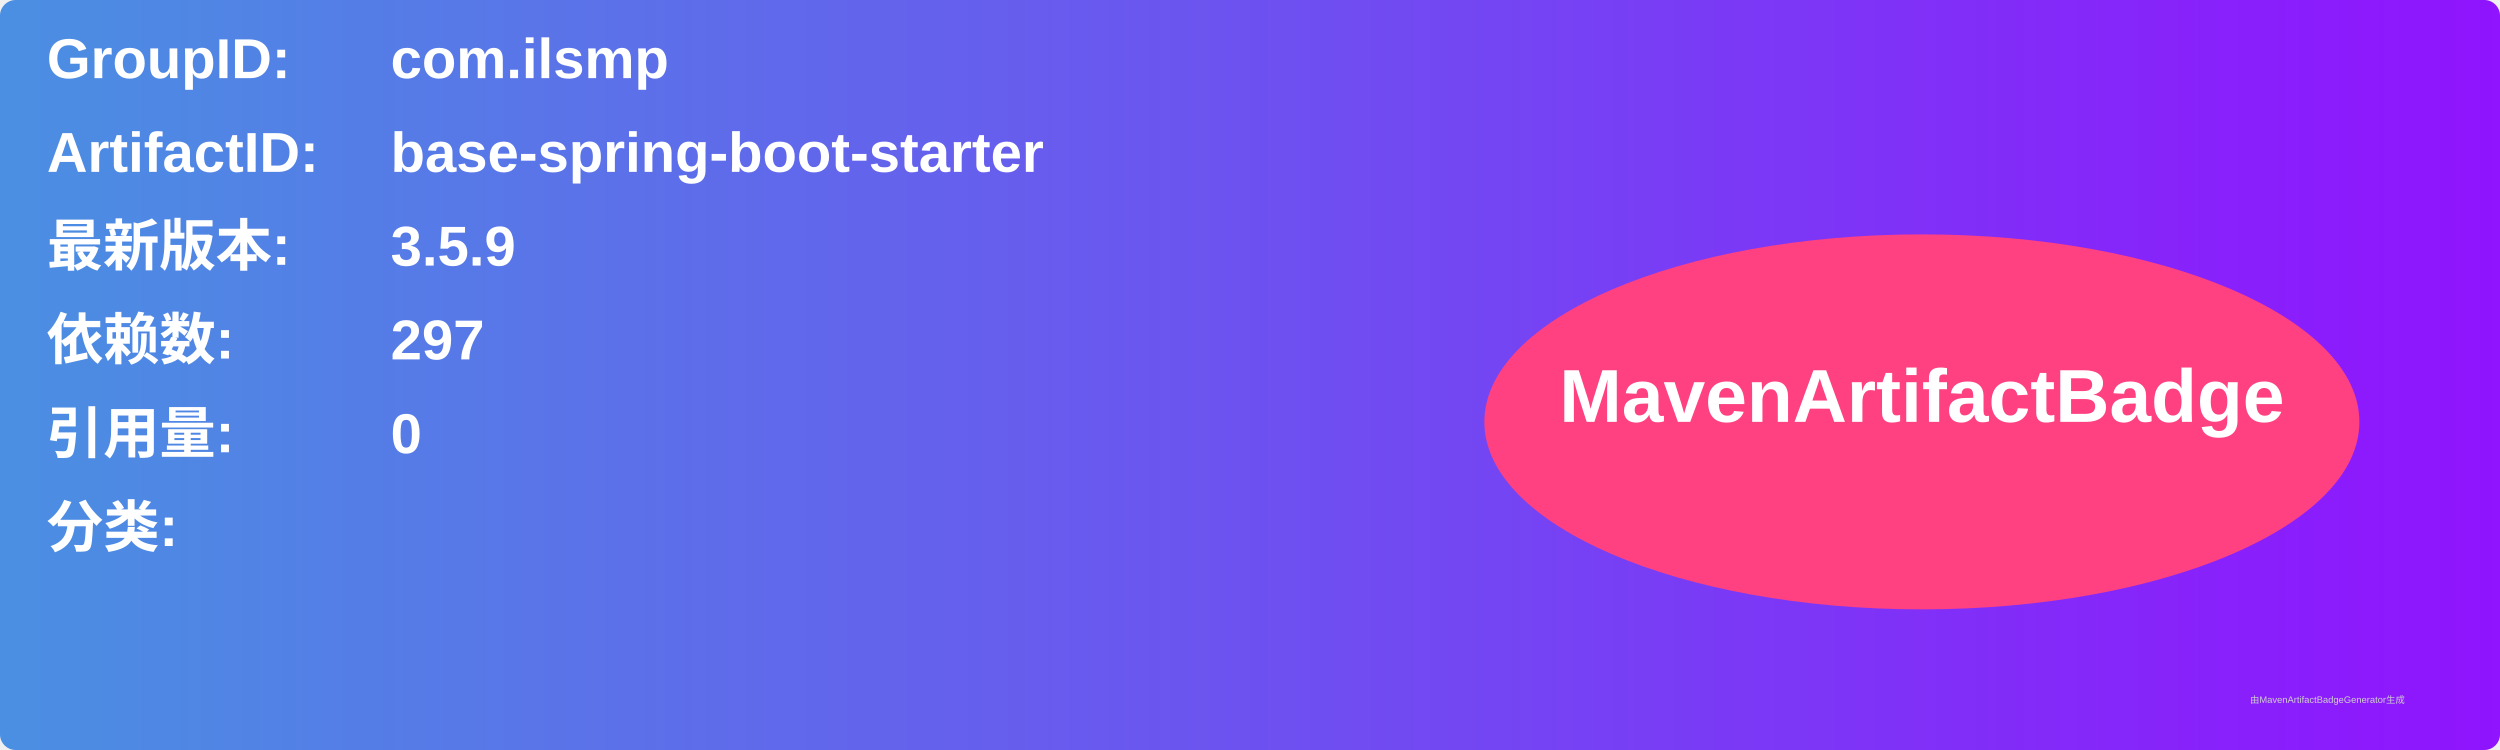
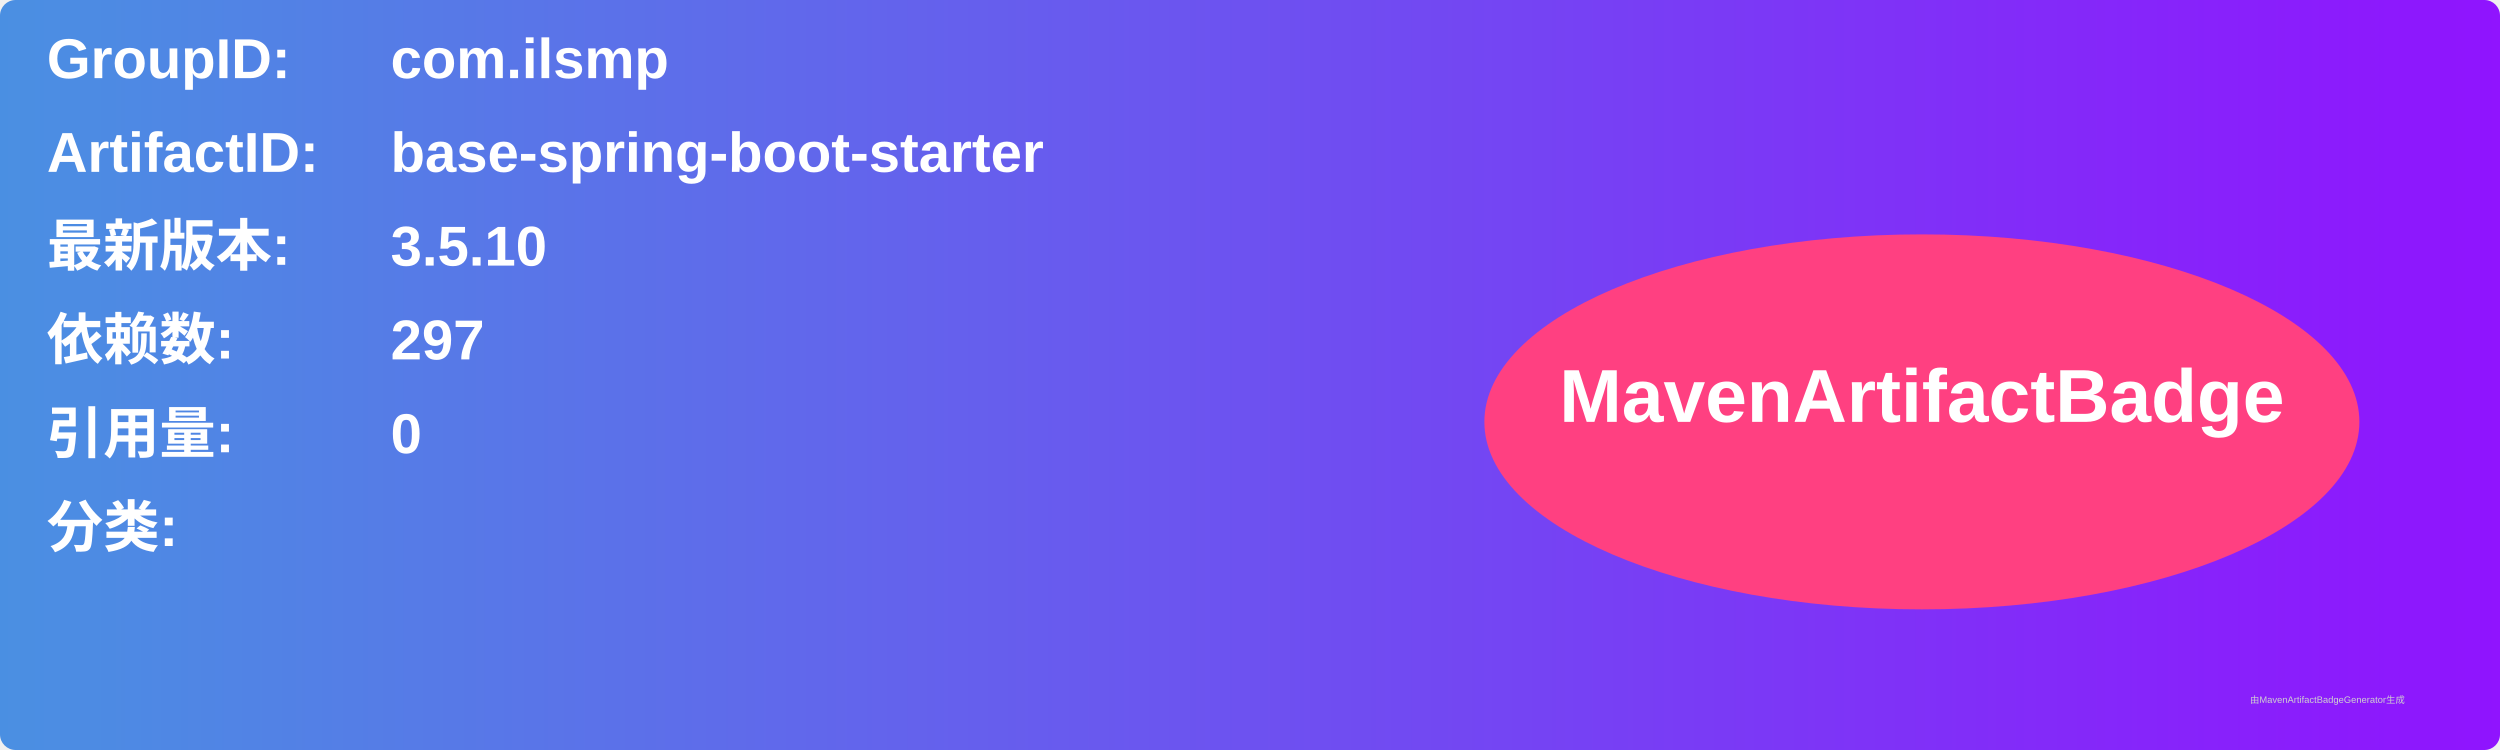
<svg xmlns="http://www.w3.org/2000/svg" width="800" height="240" viewBox="0 0 800 240">
  <linearGradient id="grad" x1="0%" y1="0%" x2="100%" y2="0%">
    <stop offset="0%" stop-color="#4a90e2" />
    <stop offset="100%" stop-color="#9013fe" />
  </linearGradient>
  <rect width="100%" height="100%" rx="5" ry="5" fill="url(#grad)" />
  <g transform="translate(15, 15)">
    <text x="0" y="10" font-family="Arial" font-size="18" fill="white" font-weight="bold" width="260">GroupID:</text>
    <text x="110" y="10" font-family="Arial" font-size="18" fill="white" font-weight="bold" width="460">com.ilsmp</text>
    <text x="0" y="40" font-family="Arial" font-size="18" fill="white" font-weight="bold" width="260">ArtifactID:</text>
    <text x="110" y="40" font-family="Arial" font-size="18" fill="white" font-weight="bold" width="460">base-spring-boot-starter</text>
    <text x="0" y="70" font-family="Arial" font-size="18" fill="white" font-weight="bold">最新版本:</text>
    <text x="110" y="70" font-family="Arial" font-size="18" fill="white" font-weight="bold">
-       <tspan font-weight="bold">3.5.9</tspan>
+       <tspan font-weight="bold">3.5.10</tspan>
    </text>
    <text x="0" y="100" font-family="Arial" font-size="18" fill="white" font-weight="bold">依赖数: </text>
    <text x="110" y="100" font-family="Arial" font-size="18" fill="white">
      <tspan font-weight="bold">297</tspan>
    </text>
    <text x="0" y="130" font-family="Arial" font-size="18" fill="white" font-weight="bold">引用量: </text>
    <text x="110" y="130" font-family="Arial" font-size="18" fill="white">
      <tspan font-weight="bold">0</tspan>
    </text>
    <text x="0" y="160" font-family="Arial" font-size="18" fill="white" font-weight="bold">分类:</text>
    <text x="10" y="190" font-family="Arial" font-size="10" fill="white">
      <tspan font-weight="bold" />
    </text>
    <ellipse cx="600" cy="120" rx="140" ry="60" fill="#ff4081" />
    <text x="600" y="120" text-anchor="middle" font-family="Arial" font-size="24" fill="white" font-weight="bold">MavenArtifactBadge</text>
  </g>
  <text x="720" y="225" font-family="Arial" font-size="3" fill="#d0d0d0">由MavenArtifactBadgeGenerator生成</text>
</svg>
